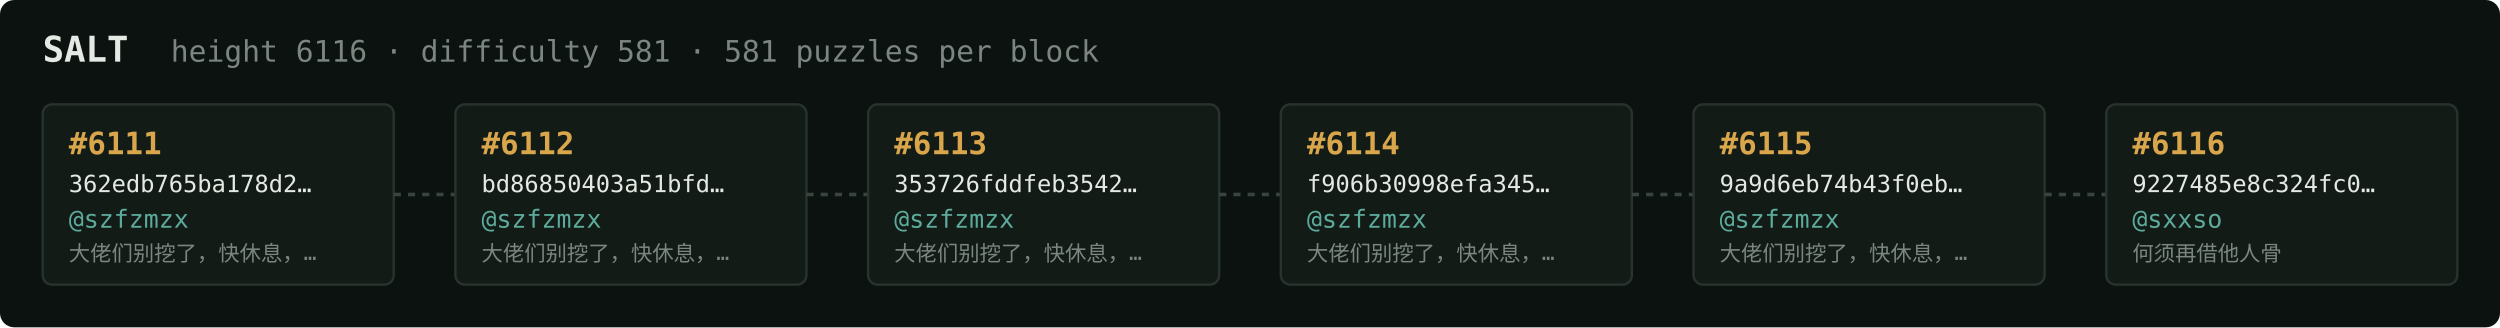
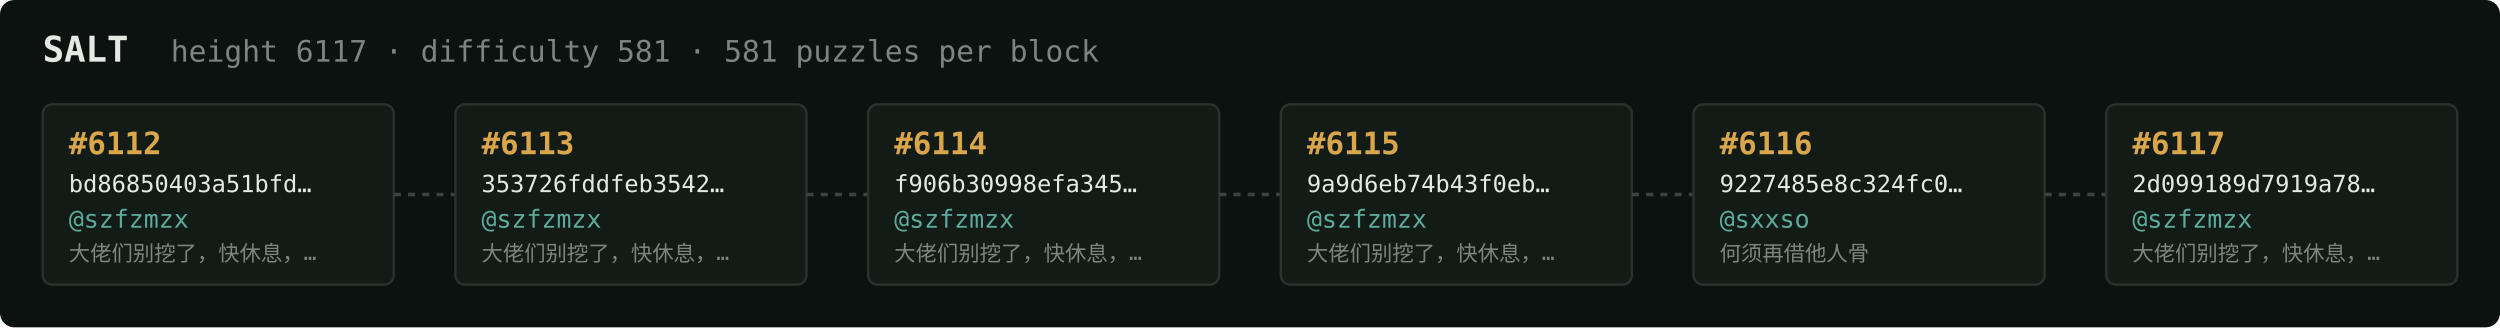
<svg xmlns="http://www.w3.org/2000/svg" width="1054" height="138" viewBox="0 0 1054 138" font-family="ui-monospace,SFMono-Regular,Menlo,monospace">
  <rect fill="#0c1210" width="1054" height="138" rx="6" />
  <text x="18" y="26" fill="#e5e9e3" font-size="15" font-weight="700">SALT</text>
-   <text x="72" y="26" fill="#7a867f" font-size="12.5">height 6116 · difficulty 581 · 581 puzzles per block</text>
+   <text x="72" y="26" fill="#7a867f" font-size="12.5">height 6117 · difficulty 581 · 581 puzzles per block</text>
  <rect x="18" y="44" width="148" height="76" rx="4" fill="#131b17" stroke="#28332e" stroke-width="1" />
-   <text x="29" y="65" fill="#d9a64c" font-size="13" font-weight="700">#6111</text>
-   <text x="29" y="81" fill="#e5e9e3" font-size="10">362edb765ba178d2…</text>
+   <text x="29" y="65" fill="#d9a64c" font-size="13" font-weight="700">#6112</text>
+   <text x="29" y="81" fill="#e5e9e3" font-size="10">bd86850403a51bfd…</text>
  <text x="29" y="96" fill="#5cab9b" font-size="10.5">@szfzmzx</text>
  <text x="29" y="110" fill="#7a867f" font-size="9">大佬们别挖了，快休息，…</text>
  <line x1="166" y1="82.0" x2="192" y2="82.0" stroke="#38443e" stroke-width="1.5" stroke-dasharray="3 3" />
  <rect x="192" y="44" width="148" height="76" rx="4" fill="#131b17" stroke="#28332e" stroke-width="1" />
-   <text x="203" y="65" fill="#d9a64c" font-size="13" font-weight="700">#6112</text>
-   <text x="203" y="81" fill="#e5e9e3" font-size="10">bd86850403a51bfd…</text>
+   <text x="203" y="65" fill="#d9a64c" font-size="13" font-weight="700">#6113</text>
+   <text x="203" y="81" fill="#e5e9e3" font-size="10">353726fddfeb3542…</text>
  <text x="203" y="96" fill="#5cab9b" font-size="10.5">@szfzmzx</text>
  <text x="203" y="110" fill="#7a867f" font-size="9">大佬们别挖了，快休息，…</text>
  <line x1="340" y1="82.0" x2="366" y2="82.0" stroke="#38443e" stroke-width="1.5" stroke-dasharray="3 3" />
  <rect x="366" y="44" width="148" height="76" rx="4" fill="#131b17" stroke="#28332e" stroke-width="1" />
-   <text x="377" y="65" fill="#d9a64c" font-size="13" font-weight="700">#6113</text>
-   <text x="377" y="81" fill="#e5e9e3" font-size="10">353726fddfeb3542…</text>
+   <text x="377" y="65" fill="#d9a64c" font-size="13" font-weight="700">#6114</text>
+   <text x="377" y="81" fill="#e5e9e3" font-size="10">f906b30998efa345…</text>
  <text x="377" y="96" fill="#5cab9b" font-size="10.5">@szfzmzx</text>
  <text x="377" y="110" fill="#7a867f" font-size="9">大佬们别挖了，快休息，…</text>
  <line x1="514" y1="82.0" x2="540" y2="82.0" stroke="#38443e" stroke-width="1.5" stroke-dasharray="3 3" />
  <rect x="540" y="44" width="148" height="76" rx="4" fill="#131b17" stroke="#28332e" stroke-width="1" />
-   <text x="551" y="65" fill="#d9a64c" font-size="13" font-weight="700">#6114</text>
-   <text x="551" y="81" fill="#e5e9e3" font-size="10">f906b30998efa345…</text>
+   <text x="551" y="65" fill="#d9a64c" font-size="13" font-weight="700">#6115</text>
+   <text x="551" y="81" fill="#e5e9e3" font-size="10">9a9d6eb74b43f0eb…</text>
  <text x="551" y="96" fill="#5cab9b" font-size="10.5">@szfzmzx</text>
  <text x="551" y="110" fill="#7a867f" font-size="9">大佬们别挖了，快休息，…</text>
  <line x1="688" y1="82.0" x2="714" y2="82.0" stroke="#38443e" stroke-width="1.5" stroke-dasharray="3 3" />
  <rect x="714" y="44" width="148" height="76" rx="4" fill="#131b17" stroke="#28332e" stroke-width="1" />
-   <text x="725" y="65" fill="#d9a64c" font-size="13" font-weight="700">#6115</text>
-   <text x="725" y="81" fill="#e5e9e3" font-size="10">9a9d6eb74b43f0eb…</text>
-   <text x="725" y="96" fill="#5cab9b" font-size="10.5">@szfzmzx</text>
-   <text x="725" y="110" fill="#7a867f" font-size="9">大佬们别挖了，快休息，…</text>
+   <text x="725" y="65" fill="#d9a64c" font-size="13" font-weight="700">#6116</text>
+   <text x="725" y="81" fill="#e5e9e3" font-size="10">9227485e8c324fc0…</text>
+   <text x="725" y="96" fill="#5cab9b" font-size="10.5">@sxxso</text>
+   <text x="725" y="110" fill="#7a867f" font-size="9">何须再借他人骨</text>
  <line x1="862" y1="82.0" x2="888" y2="82.0" stroke="#38443e" stroke-width="1.5" stroke-dasharray="3 3" />
  <rect x="888" y="44" width="148" height="76" rx="4" fill="#131b17" stroke="#28332e" stroke-width="1" />
-   <text x="899" y="65" fill="#d9a64c" font-size="13" font-weight="700">#6116</text>
-   <text x="899" y="81" fill="#e5e9e3" font-size="10">9227485e8c324fc0…</text>
-   <text x="899" y="96" fill="#5cab9b" font-size="10.5">@sxxso</text>
-   <text x="899" y="110" fill="#7a867f" font-size="9">何须再借他人骨</text>
+   <text x="899" y="65" fill="#d9a64c" font-size="13" font-weight="700">#6117</text>
+   <text x="899" y="81" fill="#e5e9e3" font-size="10">2d099189d7919a78…</text>
+   <text x="899" y="96" fill="#5cab9b" font-size="10.5">@szfzmzx</text>
+   <text x="899" y="110" fill="#7a867f" font-size="9">大佬们别挖了，快休息，…</text>
</svg>
